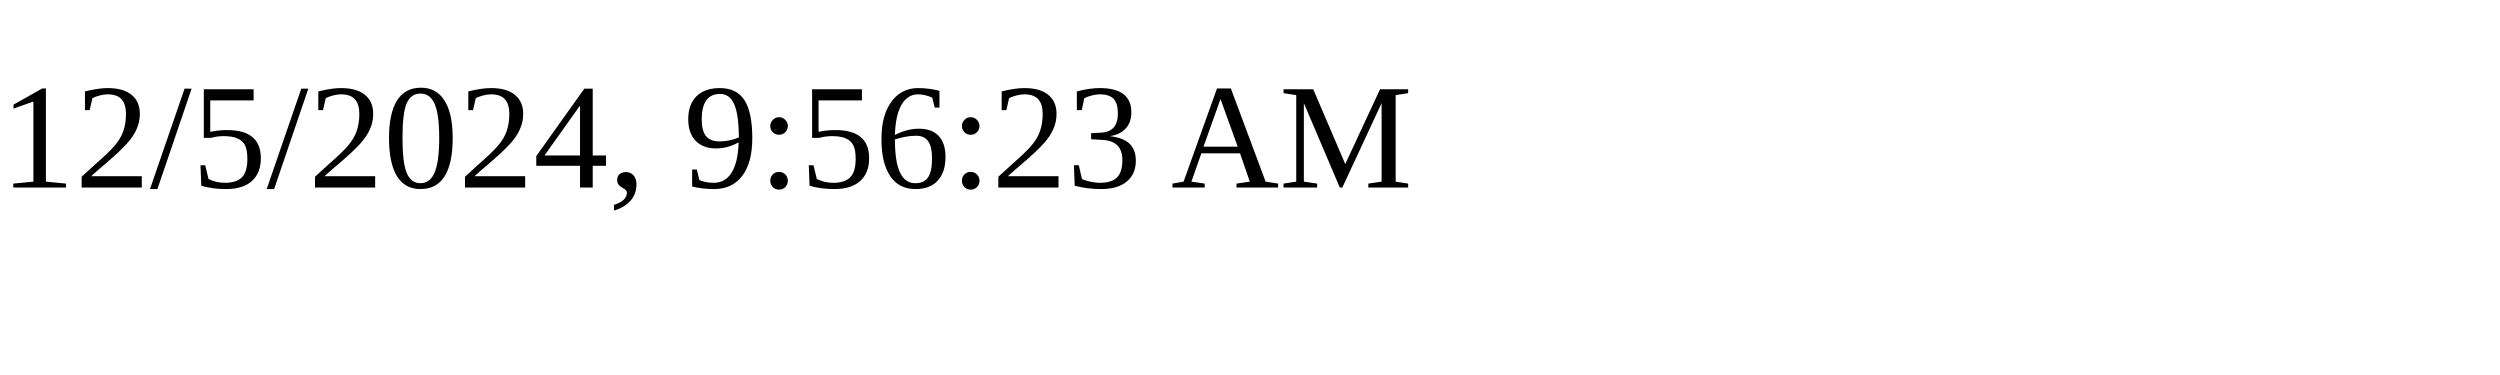
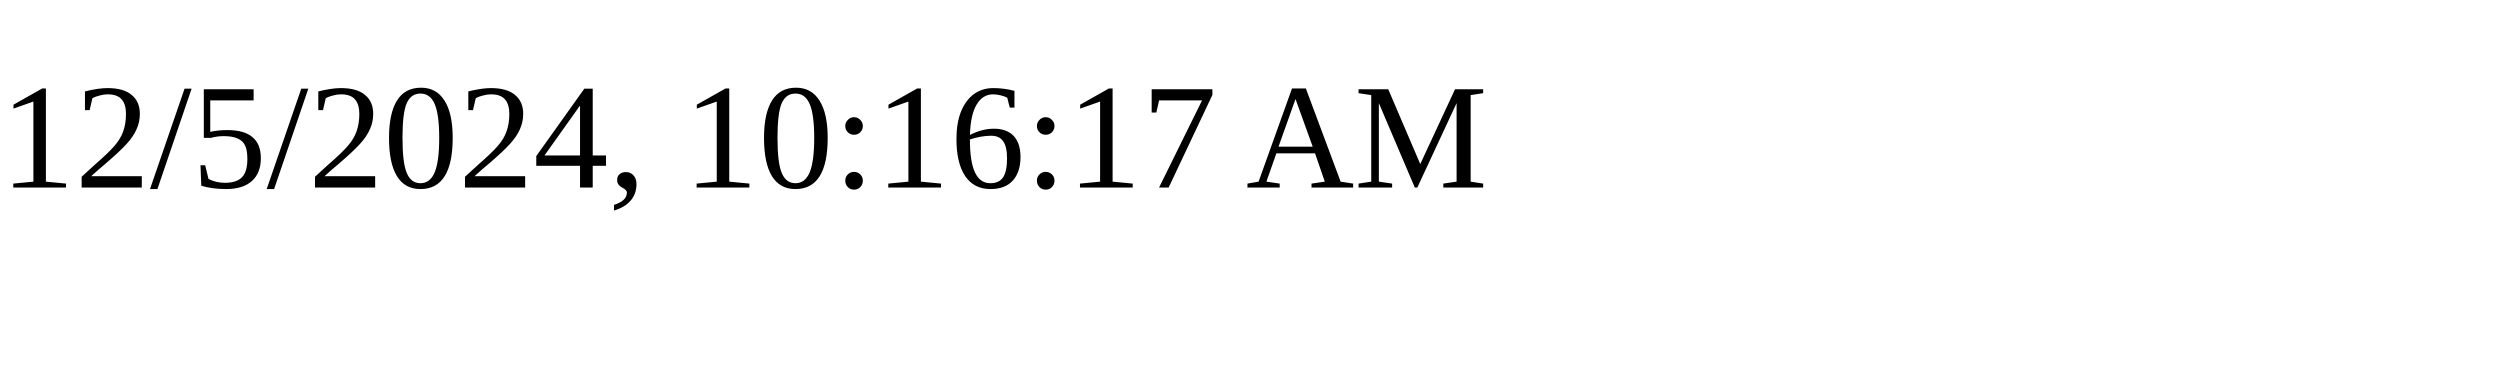
<svg xmlns="http://www.w3.org/2000/svg" height="30" width="200">
-   <text x="0" y="15">12/5/2024, 9:56:23 AM</text>
+   <text x="0" y="15">12/5/2024, 10:16:17 AM</text>
</svg>
